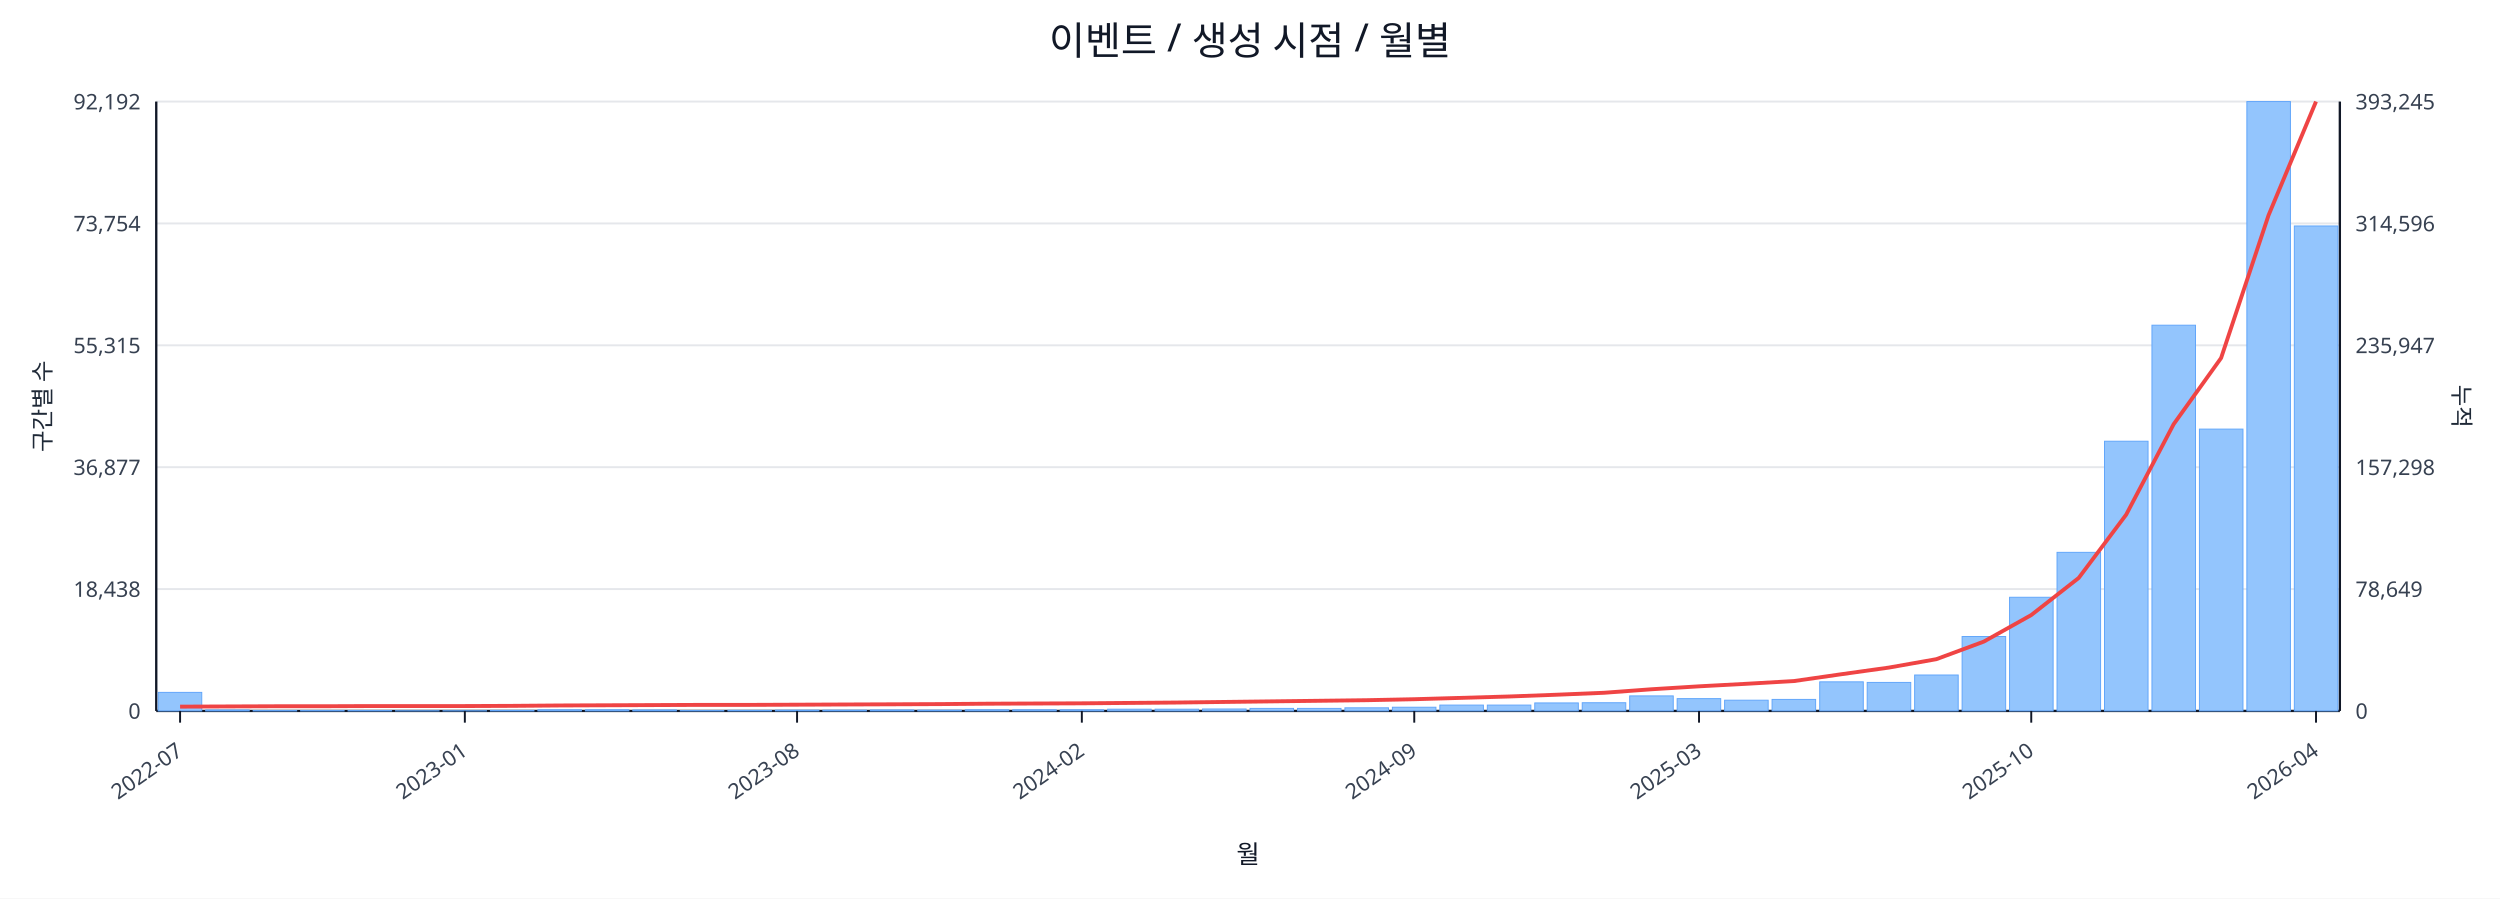
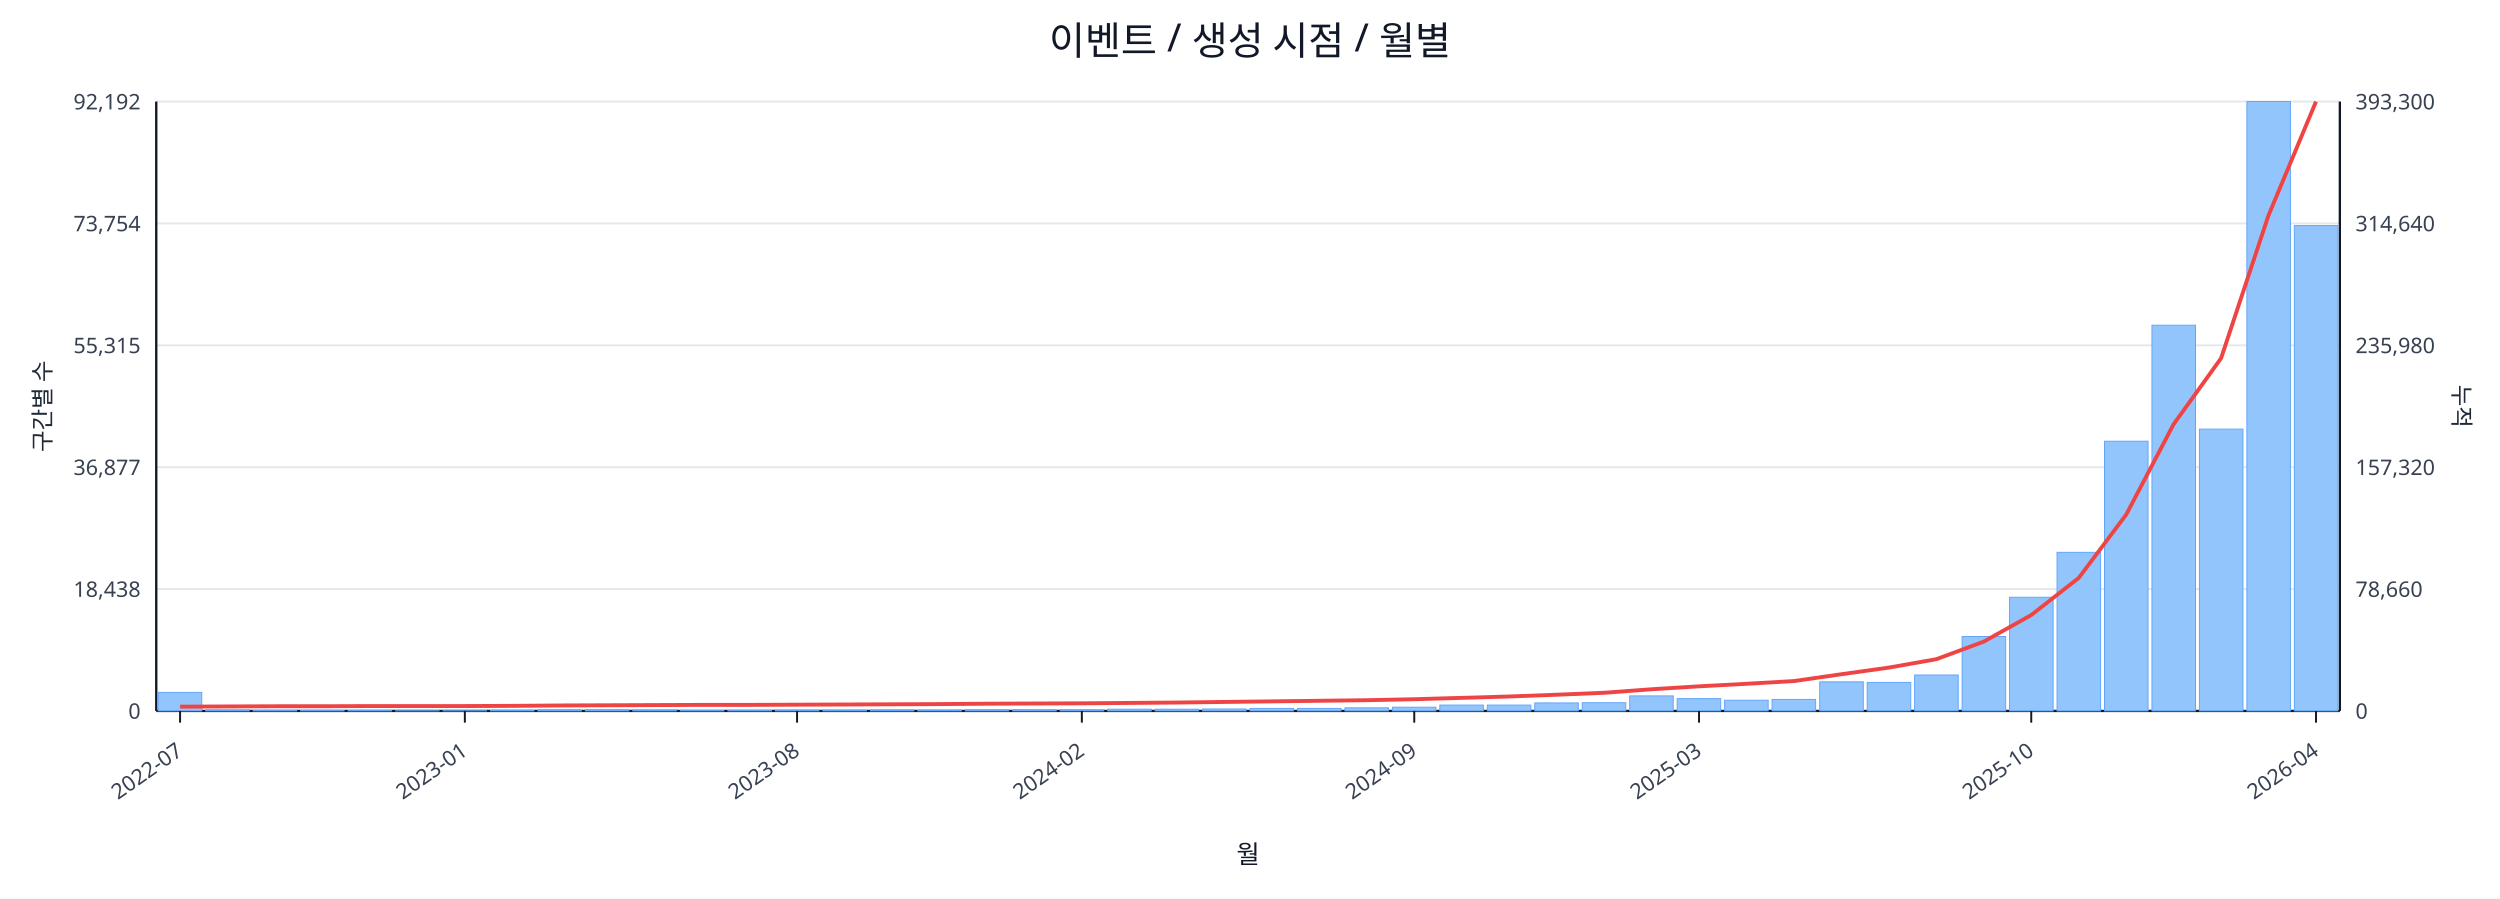
<svg xmlns="http://www.w3.org/2000/svg" width="1280" height="460" viewBox="0 0 1280 460">
  <rect x="0" y="0" width="100%" height="100%" fill="#ffffff" />
  <text x="640.0" y="28" font-size="20" text-anchor="middle" font-family="sans-serif" fill="#111827">이벤트 / 생성 시점 / 월별</text>
  <line x1="80.0" y1="52.0" x2="1198.0" y2="52.0" stroke="#e5e7eb" stroke-width="1" />
  <text x="72.0" y="56.0" font-size="11" text-anchor="end" font-family="sans-serif" fill="#374151">92,192</text>
-   <text x="1206.0" y="56.0" font-size="11" text-anchor="start" font-family="sans-serif" fill="#374151">393,245</text>
+   <text x="1206.0" y="56.0" font-size="11" text-anchor="start" font-family="sans-serif" fill="#374151">393,300</text>
  <line x1="80.0" y1="114.4" x2="1198.0" y2="114.4" stroke="#e5e7eb" stroke-width="1" />
  <text x="72.0" y="118.4" font-size="11" text-anchor="end" font-family="sans-serif" fill="#374151">73,754</text>
-   <text x="1206.0" y="118.4" font-size="11" text-anchor="start" font-family="sans-serif" fill="#374151">314,596</text>
+   <text x="1206.0" y="118.4" font-size="11" text-anchor="start" font-family="sans-serif" fill="#374151">314,640</text>
  <line x1="80.0" y1="176.8" x2="1198.0" y2="176.8" stroke="#e5e7eb" stroke-width="1" />
  <text x="72.0" y="180.8" font-size="11" text-anchor="end" font-family="sans-serif" fill="#374151">55,315</text>
-   <text x="1206.0" y="180.8" font-size="11" text-anchor="start" font-family="sans-serif" fill="#374151">235,947</text>
+   <text x="1206.0" y="180.8" font-size="11" text-anchor="start" font-family="sans-serif" fill="#374151">235,980</text>
  <line x1="80.0" y1="239.2" x2="1198.0" y2="239.2" stroke="#e5e7eb" stroke-width="1" />
  <text x="72.0" y="243.2" font-size="11" text-anchor="end" font-family="sans-serif" fill="#374151">36,877</text>
-   <text x="1206.0" y="243.2" font-size="11" text-anchor="start" font-family="sans-serif" fill="#374151">157,298</text>
+   <text x="1206.0" y="243.2" font-size="11" text-anchor="start" font-family="sans-serif" fill="#374151">157,320</text>
  <line x1="80.0" y1="301.6" x2="1198.0" y2="301.6" stroke="#e5e7eb" stroke-width="1" />
  <text x="72.0" y="305.6" font-size="11" text-anchor="end" font-family="sans-serif" fill="#374151">18,438</text>
-   <text x="1206.0" y="305.6" font-size="11" text-anchor="start" font-family="sans-serif" fill="#374151">78,649</text>
+   <text x="1206.0" y="305.6" font-size="11" text-anchor="start" font-family="sans-serif" fill="#374151">78,660</text>
  <line x1="80.0" y1="364.0" x2="1198.0" y2="364.0" stroke="#e5e7eb" stroke-width="1" />
  <text x="72.0" y="368.0" font-size="11" text-anchor="end" font-family="sans-serif" fill="#374151">0</text>
  <text x="1206.0" y="368.0" font-size="11" text-anchor="start" font-family="sans-serif" fill="#374151">0</text>
  <line x1="80.0" y1="364.0" x2="1198.0" y2="364.0" stroke="#111827" stroke-width="1.2" />
  <line x1="80.0" y1="52.0" x2="80.0" y2="364.0" stroke="#111827" stroke-width="1.2" />
  <line x1="1198.0" y1="52.0" x2="1198.0" y2="364.0" stroke="#111827" stroke-width="1.2" />
  <rect x="81.0" y="354.5" width="22.3" height="9.5" fill="#93c5fd" stroke="#60a5fa" stroke-width="0.5" />
  <rect x="105.3" y="363.5" width="22.3" height="0.5" fill="#93c5fd" stroke="#60a5fa" stroke-width="0.5" />
  <rect x="129.6" y="363.8" width="22.3" height="0.2" fill="#93c5fd" stroke="#60a5fa" stroke-width="0.5" />
  <rect x="153.9" y="363.8" width="22.3" height="0.2" fill="#93c5fd" stroke="#60a5fa" stroke-width="0.5" />
  <rect x="178.2" y="363.8" width="22.3" height="0.2" fill="#93c5fd" stroke="#60a5fa" stroke-width="0.5" />
  <rect x="202.5" y="363.9" width="22.3" height="0.1" fill="#93c5fd" stroke="#60a5fa" stroke-width="0.5" />
  <rect x="226.8" y="363.9" width="22.3" height="0.1" fill="#93c5fd" stroke="#60a5fa" stroke-width="0.5" />
  <rect x="251.1" y="363.7" width="22.3" height="0.3" fill="#93c5fd" stroke="#60a5fa" stroke-width="0.5" />
  <rect x="275.4" y="363.4" width="22.3" height="0.6" fill="#93c5fd" stroke="#60a5fa" stroke-width="0.5" />
  <rect x="299.7" y="363.4" width="22.3" height="0.6" fill="#93c5fd" stroke="#60a5fa" stroke-width="0.5" />
  <rect x="324.0" y="363.5" width="22.3" height="0.5" fill="#93c5fd" stroke="#60a5fa" stroke-width="0.5" />
  <rect x="348.3" y="363.8" width="22.3" height="0.2" fill="#93c5fd" stroke="#60a5fa" stroke-width="0.5" />
  <rect x="372.7" y="363.7" width="22.3" height="0.3" fill="#93c5fd" stroke="#60a5fa" stroke-width="0.5" />
  <rect x="397.0" y="363.6" width="22.3" height="0.4" fill="#93c5fd" stroke="#60a5fa" stroke-width="0.5" />
  <rect x="421.3" y="363.6" width="22.3" height="0.4" fill="#93c5fd" stroke="#60a5fa" stroke-width="0.5" />
  <rect x="445.6" y="363.5" width="22.3" height="0.5" fill="#93c5fd" stroke="#60a5fa" stroke-width="0.5" />
  <rect x="469.9" y="363.6" width="22.3" height="0.4" fill="#93c5fd" stroke="#60a5fa" stroke-width="0.5" />
  <rect x="494.2" y="363.4" width="22.3" height="0.6" fill="#93c5fd" stroke="#60a5fa" stroke-width="0.5" />
  <rect x="518.5" y="363.4" width="22.3" height="0.6" fill="#93c5fd" stroke="#60a5fa" stroke-width="0.5" />
  <rect x="542.8" y="363.4" width="22.3" height="0.6" fill="#93c5fd" stroke="#60a5fa" stroke-width="0.5" />
  <rect x="567.1" y="363.1" width="22.3" height="0.9" fill="#93c5fd" stroke="#60a5fa" stroke-width="0.5" />
  <rect x="591.4" y="363.1" width="22.3" height="0.9" fill="#93c5fd" stroke="#60a5fa" stroke-width="0.5" />
  <rect x="615.7" y="363.0" width="22.3" height="1.0" fill="#93c5fd" stroke="#60a5fa" stroke-width="0.5" />
  <rect x="640.0" y="362.7" width="22.3" height="1.3" fill="#93c5fd" stroke="#60a5fa" stroke-width="0.5" />
  <rect x="664.3" y="362.7" width="22.3" height="1.3" fill="#93c5fd" stroke="#60a5fa" stroke-width="0.5" />
  <rect x="688.6" y="362.4" width="22.3" height="1.6" fill="#93c5fd" stroke="#60a5fa" stroke-width="0.5" />
  <rect x="712.9" y="362.1" width="22.3" height="1.9" fill="#93c5fd" stroke="#60a5fa" stroke-width="0.5" />
  <rect x="737.2" y="361.0" width="22.3" height="3.0" fill="#93c5fd" stroke="#60a5fa" stroke-width="0.5" />
  <rect x="761.5" y="361.0" width="22.3" height="3.0" fill="#93c5fd" stroke="#60a5fa" stroke-width="0.5" />
  <rect x="785.8" y="359.9" width="22.3" height="4.1" fill="#93c5fd" stroke="#60a5fa" stroke-width="0.5" />
  <rect x="810.1" y="359.8" width="22.3" height="4.2" fill="#93c5fd" stroke="#60a5fa" stroke-width="0.5" />
  <rect x="834.4" y="356.3" width="22.3" height="7.7" fill="#93c5fd" stroke="#60a5fa" stroke-width="0.5" />
  <rect x="858.7" y="357.7" width="22.3" height="6.3" fill="#93c5fd" stroke="#60a5fa" stroke-width="0.5" />
  <rect x="883.0" y="358.5" width="22.3" height="5.5" fill="#93c5fd" stroke="#60a5fa" stroke-width="0.5" />
  <rect x="907.3" y="358.1" width="22.3" height="5.9" fill="#93c5fd" stroke="#60a5fa" stroke-width="0.5" />
  <rect x="931.7" y="349.1" width="22.3" height="14.9" fill="#93c5fd" stroke="#60a5fa" stroke-width="0.5" />
  <rect x="956.0" y="349.4" width="22.3" height="14.6" fill="#93c5fd" stroke="#60a5fa" stroke-width="0.5" />
  <rect x="980.3" y="345.6" width="22.3" height="18.4" fill="#93c5fd" stroke="#60a5fa" stroke-width="0.5" />
  <rect x="1004.6" y="325.9" width="22.3" height="38.1" fill="#93c5fd" stroke="#60a5fa" stroke-width="0.5" />
  <rect x="1028.9" y="305.8" width="22.3" height="58.2" fill="#93c5fd" stroke="#60a5fa" stroke-width="0.5" />
  <rect x="1053.2" y="282.8" width="22.3" height="81.2" fill="#93c5fd" stroke="#60a5fa" stroke-width="0.5" />
  <rect x="1077.5" y="225.9" width="22.3" height="138.1" fill="#93c5fd" stroke="#60a5fa" stroke-width="0.5" />
  <rect x="1101.8" y="166.5" width="22.3" height="197.5" fill="#93c5fd" stroke="#60a5fa" stroke-width="0.5" />
  <rect x="1126.1" y="219.7" width="22.3" height="144.3" fill="#93c5fd" stroke="#60a5fa" stroke-width="0.5" />
  <rect x="1150.4" y="52.0" width="22.3" height="312.0" fill="#93c5fd" stroke="#60a5fa" stroke-width="0.5" />
-   <rect x="1174.7" y="115.7" width="22.3" height="248.3" fill="#93c5fd" stroke="#60a5fa" stroke-width="0.5" />
-   <polyline fill="none" stroke="#ef4444" stroke-width="2" points="92.2,361.8 116.5,361.7 140.8,361.6 165.1,361.6 189.4,361.5 213.7,361.5 238.0,361.5 262.3,361.4 286.6,361.2 310.9,361.1 335.2,361.0 359.5,360.9 383.8,360.9 408.1,360.8 432.4,360.7 456.7,360.6 481.0,360.5 505.3,360.3 529.6,360.2 553.9,360.1 578.2,359.9 602.5,359.7 626.8,359.4 651.2,359.1 675.5,358.8 699.8,358.5 724.1,358.0 748.4,357.3 772.7,356.6 797.0,355.7 821.3,354.7 845.6,352.9 869.9,351.4 894.2,350.1 918.5,348.7 942.8,345.2 967.1,341.8 991.4,337.5 1015.7,328.5 1040.0,314.9 1064.3,295.9 1088.6,263.5 1112.9,217.2 1137.2,183.3 1161.5,110.2 1185.8,52.0" />
+   <rect x="1174.7" y="115.5" width="22.3" height="248.5" fill="#93c5fd" stroke="#60a5fa" stroke-width="0.5" />
+   <polyline fill="none" stroke="#ef4444" stroke-width="2" points="92.2,361.8 116.5,361.7 140.8,361.6 165.1,361.6 189.4,361.5 213.7,361.5 238.0,361.5 262.3,361.4 286.6,361.2 310.9,361.1 335.2,361.0 359.5,360.9 383.8,360.9 408.1,360.8 432.4,360.7 456.7,360.6 481.0,360.5 505.3,360.3 529.6,360.2 553.9,360.1 578.2,359.9 602.5,359.7 626.8,359.4 651.2,359.1 675.5,358.8 699.8,358.5 724.1,358.0 748.4,357.3 772.7,356.6 797.0,355.7 821.3,354.7 845.6,352.9 869.9,351.4 894.2,350.1 918.5,348.7 942.8,345.2 967.1,341.8 991.4,337.5 1015.7,328.5 1040.0,314.9 1064.3,295.9 1088.6,263.5 1112.9,217.2 1137.2,183.4 1161.5,110.2 1185.8,52.0" />
  <line x1="92.2" y1="364.0" x2="92.2" y2="370.0" stroke="#111827" stroke-width="1" />
  <text x="94.2" y="386.0" font-size="11" text-anchor="end" transform="rotate(-35 94.2 386.0)" font-family="sans-serif" fill="#374151">2022-07</text>
  <line x1="238.0" y1="364.0" x2="238.0" y2="370.0" stroke="#111827" stroke-width="1" />
  <text x="240.0" y="386.0" font-size="11" text-anchor="end" transform="rotate(-35 240.0 386.0)" font-family="sans-serif" fill="#374151">2023-01</text>
  <line x1="408.1" y1="364.0" x2="408.1" y2="370.0" stroke="#111827" stroke-width="1" />
  <text x="410.1" y="386.0" font-size="11" text-anchor="end" transform="rotate(-35 410.1 386.0)" font-family="sans-serif" fill="#374151">2023-08</text>
  <line x1="553.9" y1="364.0" x2="553.9" y2="370.0" stroke="#111827" stroke-width="1" />
  <text x="555.9" y="386.0" font-size="11" text-anchor="end" transform="rotate(-35 555.9 386.0)" font-family="sans-serif" fill="#374151">2024-02</text>
  <line x1="724.1" y1="364.0" x2="724.1" y2="370.0" stroke="#111827" stroke-width="1" />
  <text x="726.1" y="386.0" font-size="11" text-anchor="end" transform="rotate(-35 726.1 386.0)" font-family="sans-serif" fill="#374151">2024-09</text>
  <line x1="869.9" y1="364.0" x2="869.9" y2="370.0" stroke="#111827" stroke-width="1" />
  <text x="871.9" y="386.0" font-size="11" text-anchor="end" transform="rotate(-35 871.9 386.0)" font-family="sans-serif" fill="#374151">2025-03</text>
  <line x1="1040.0" y1="364.0" x2="1040.0" y2="370.0" stroke="#111827" stroke-width="1" />
  <text x="1042.0" y="386.0" font-size="11" text-anchor="end" transform="rotate(-35 1042.0 386.0)" font-family="sans-serif" fill="#374151">2025-10</text>
  <line x1="1185.8" y1="364.0" x2="1185.8" y2="370.0" stroke="#111827" stroke-width="1" />
  <text x="1187.8" y="386.0" font-size="11" text-anchor="end" transform="rotate(-35 1187.8 386.0)" font-family="sans-serif" fill="#374151">2026-04</text>
  <text x="26" y="208.0" font-size="12" transform="rotate(-90 26 208.0)" text-anchor="middle" font-family="sans-serif" fill="#1f2937">구간별 수</text>
  <text x="1256.0" y="208.0" font-size="12" transform="rotate(90 1256.0 208.0)" text-anchor="middle" font-family="sans-serif" fill="#1f2937">누적</text>
  <text x="639.0" y="442.0" font-size="13" text-anchor="middle" font-family="sans-serif" fill="#111827">월</text>
</svg>
